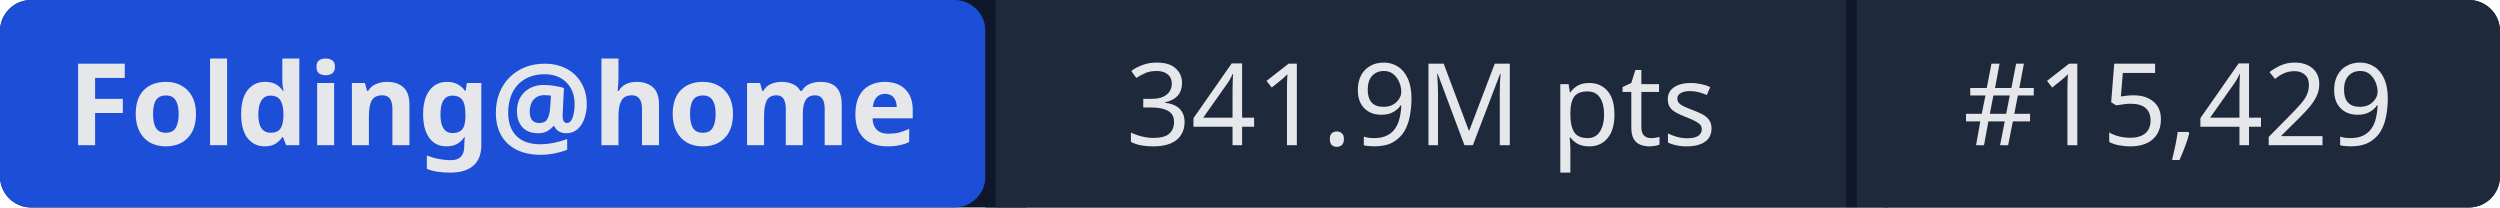
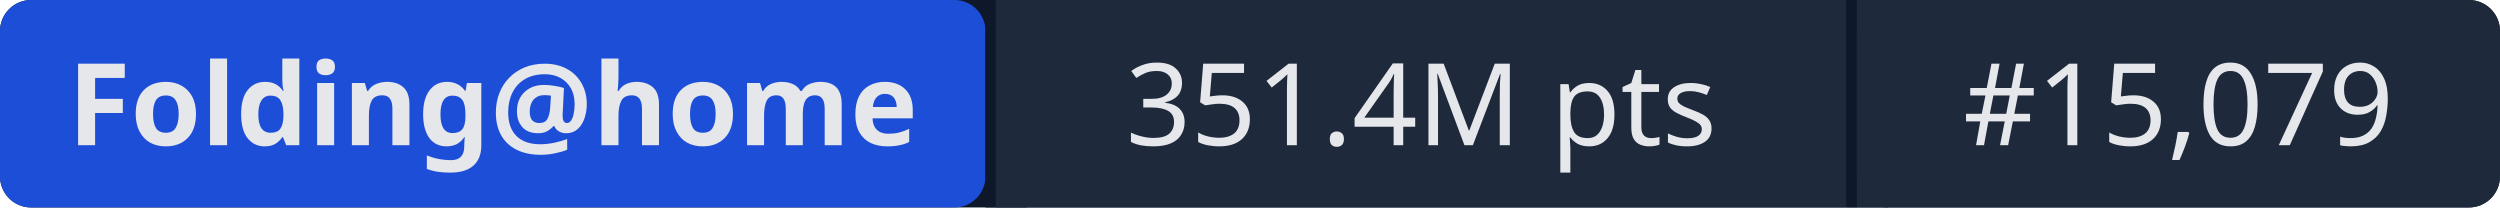
- <svg xmlns="http://www.w3.org/2000/svg" width="241" height="20" role="img" aria-label="Folding@home: 341.9M pts | #15,429">
+ <svg xmlns="http://www.w3.org/2000/svg" width="241" height="20" role="img" aria-label="Folding@home: 351.4M pts | #15,079">
  <rect width="241" height="20" rx="3" fill="#0f172a" />
  <rect x="0" width="95" height="20" rx="3" fill="#1d4ed8" />
  <rect x="95" width="1" height="20" fill="#0f172a" />
  <rect x="96" width="82" height="20" fill="#1e293b" />
  <rect x="178" width="1" height="20" fill="#0f172a" />
  <rect x="179" width="62" height="20" rx="3" fill="#1e293b" />
  <rect x="96" width="3" height="20" fill="#1e293b" />
  <rect x="179" width="3" height="20" fill="#1e293b" />
  <g fill="#e5e7eb" font-family="system-ui,sans-serif" font-size="11" text-anchor="middle">
    <text x="47.5" y="14" font-weight="600">Folding@home</text>
-     <text x="137" y="14">341.9M pts</text>
-     <text x="210" y="14">#15,429</text>
+     <text x="137" y="14">351.4M pts</text>
+     <text x="210" y="14">#15,079</text>
  </g>
</svg>
